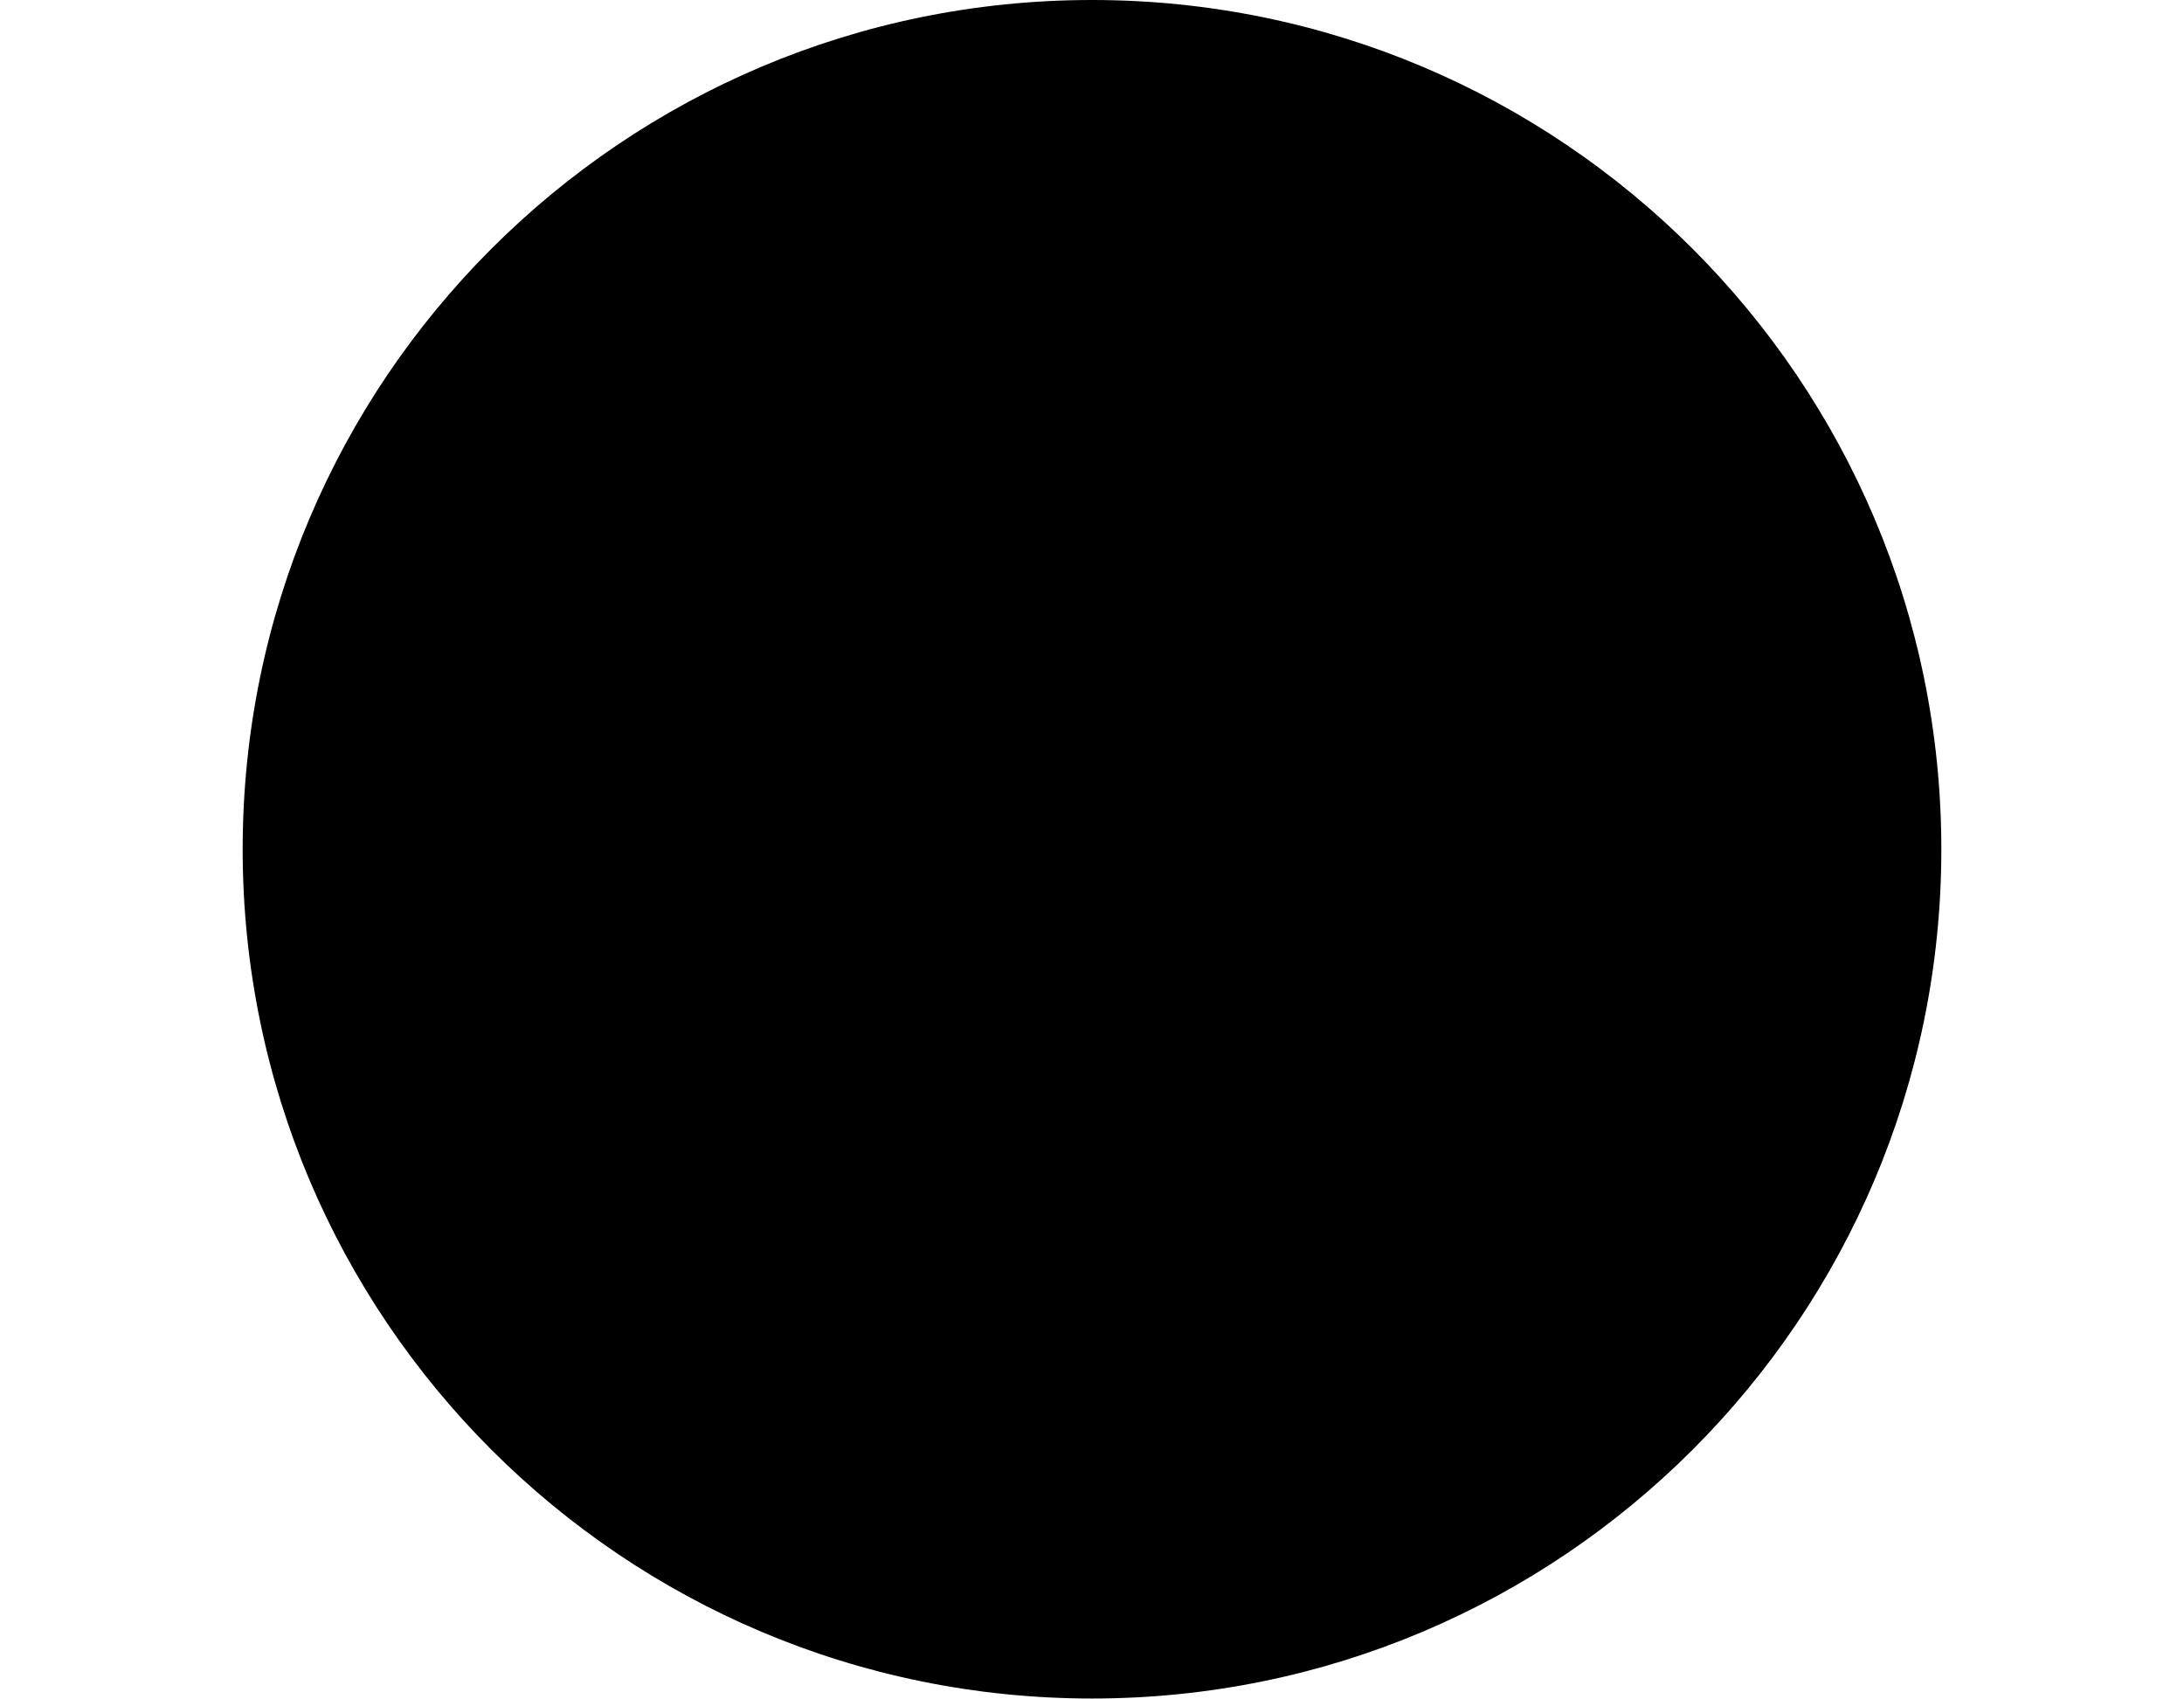
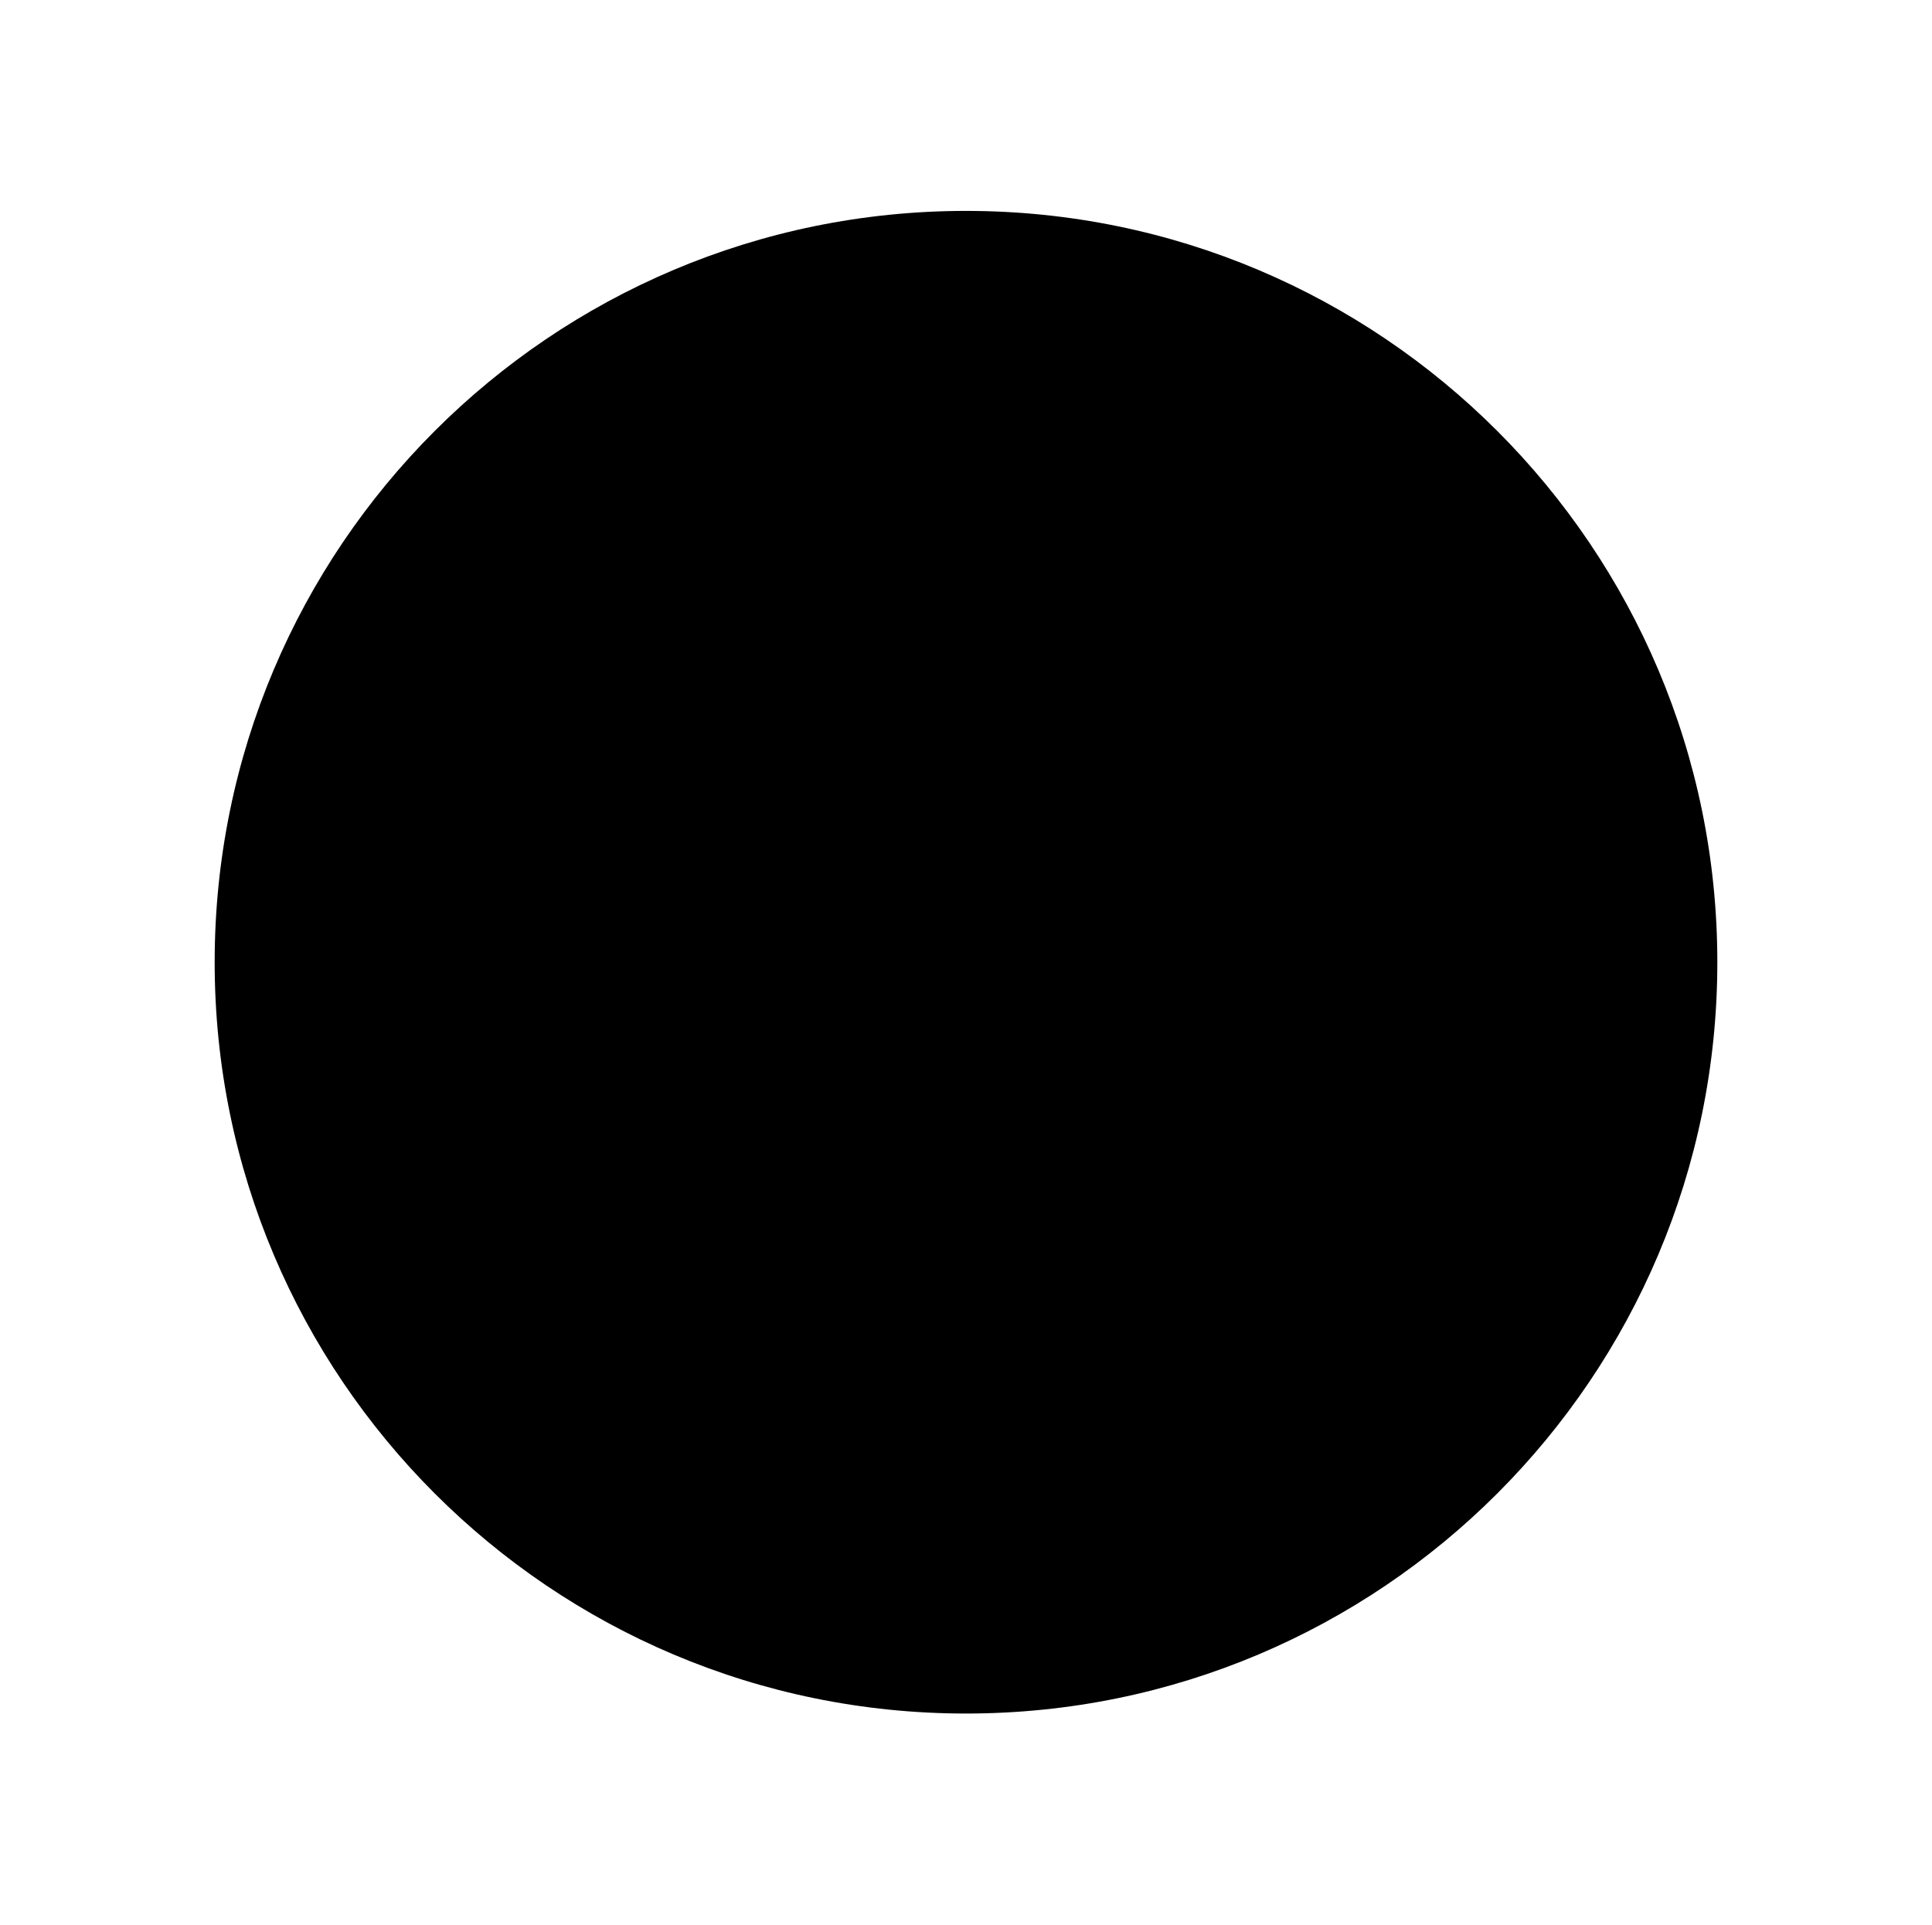
- <svg xmlns="http://www.w3.org/2000/svg" width="18" height="14" viewBox="0 0 18 14">
-   <circle cx="9" cy="7" r="7" />
+ <svg xmlns="http://www.w3.org/2000/svg" width="18" height="17.93" viewBox="0 0 18 17.93">
+   <circle cx="9" cy="8.965" r="7" />
</svg>
